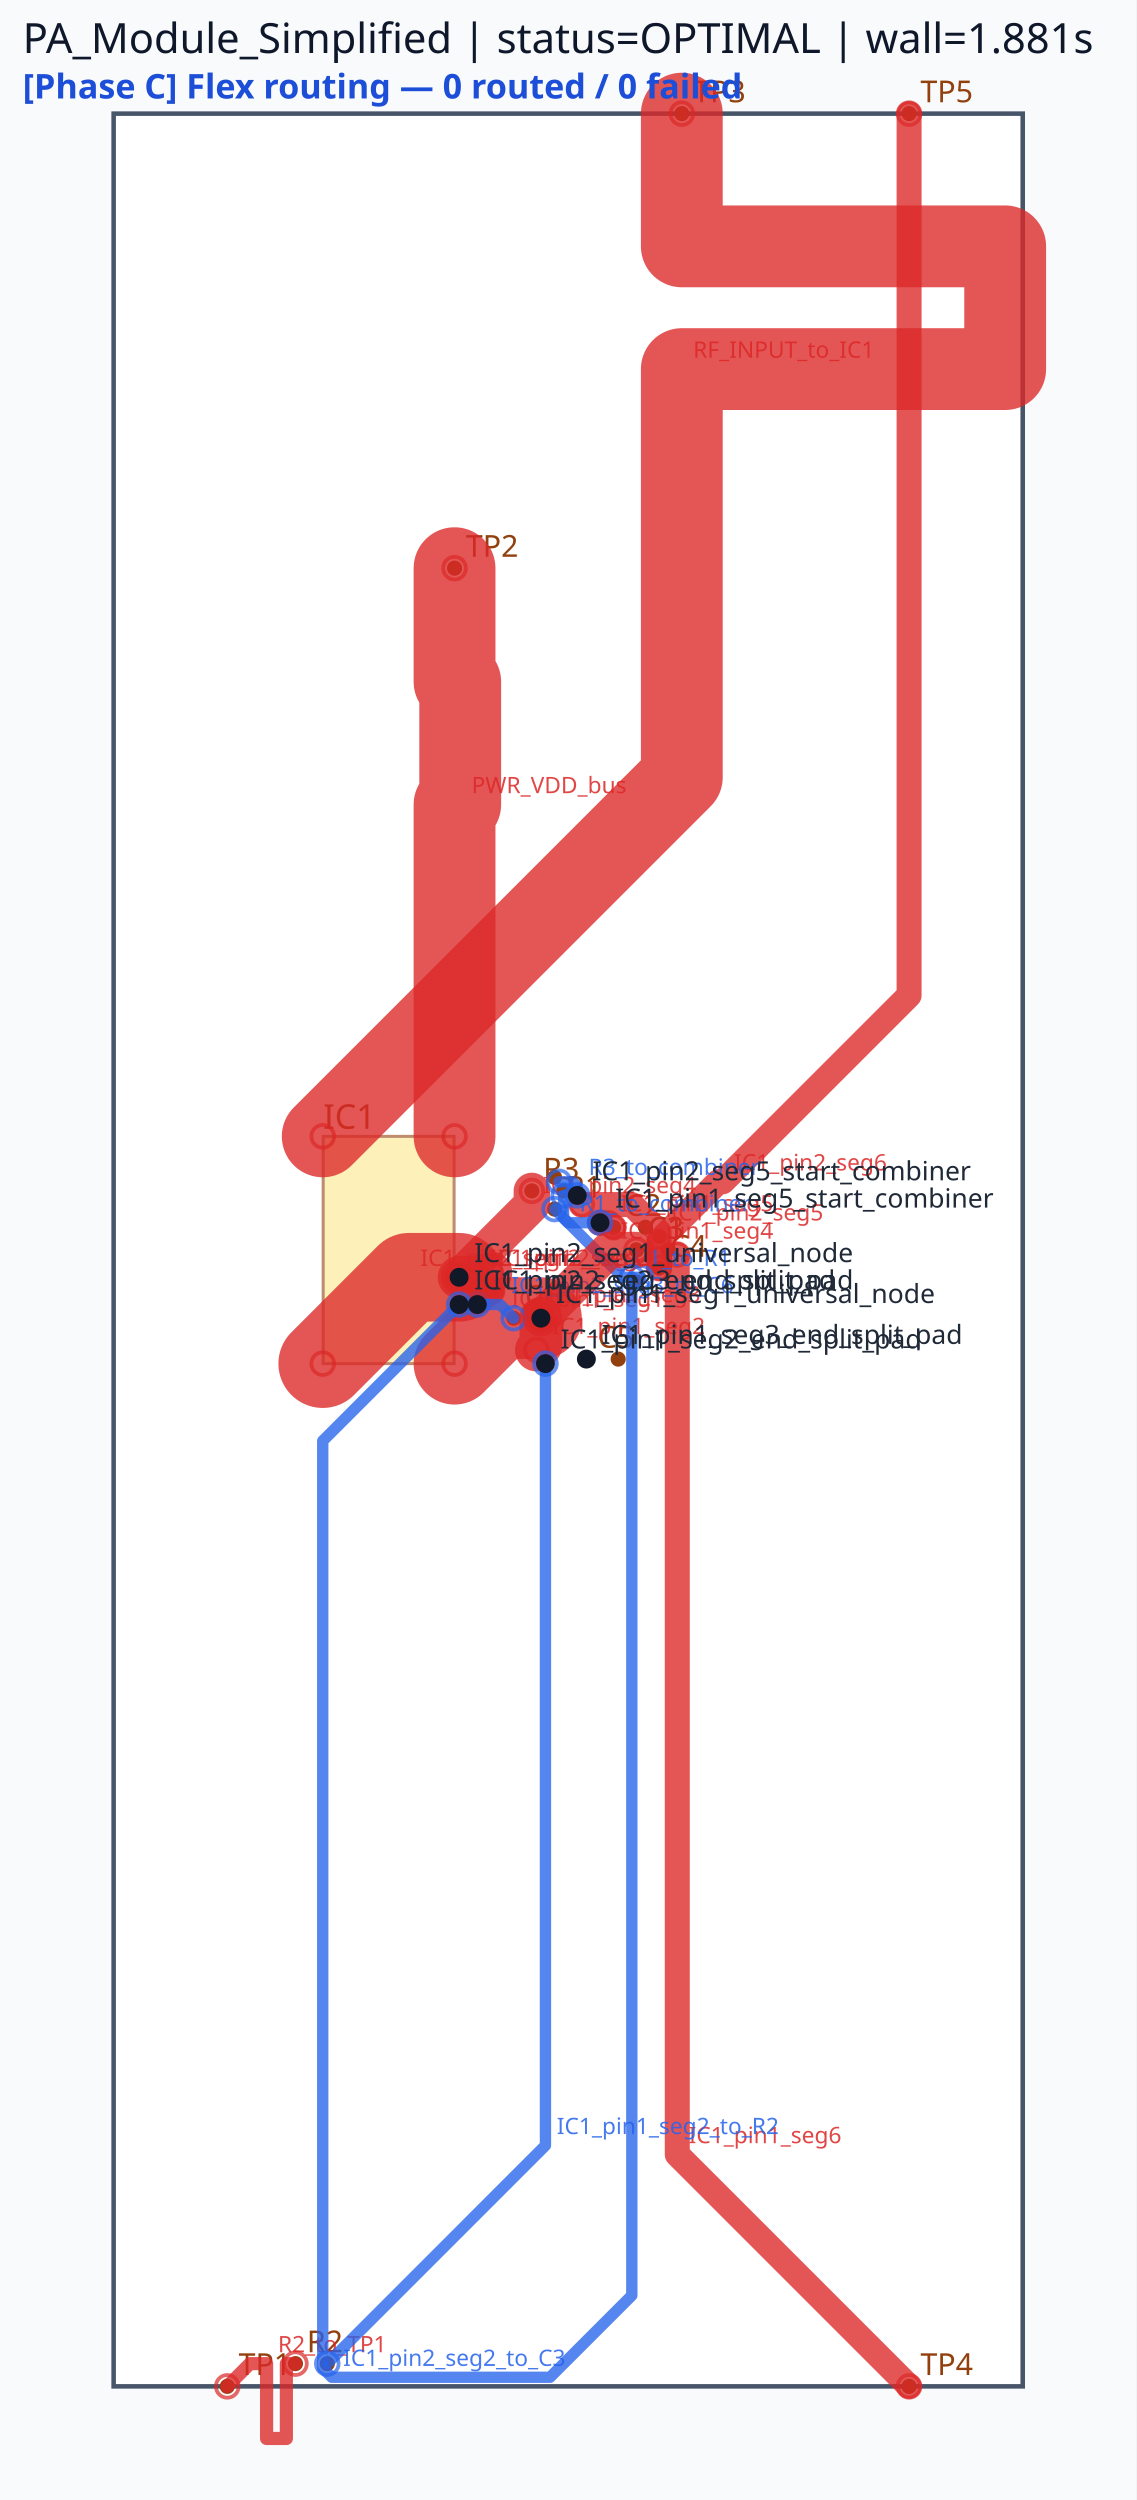
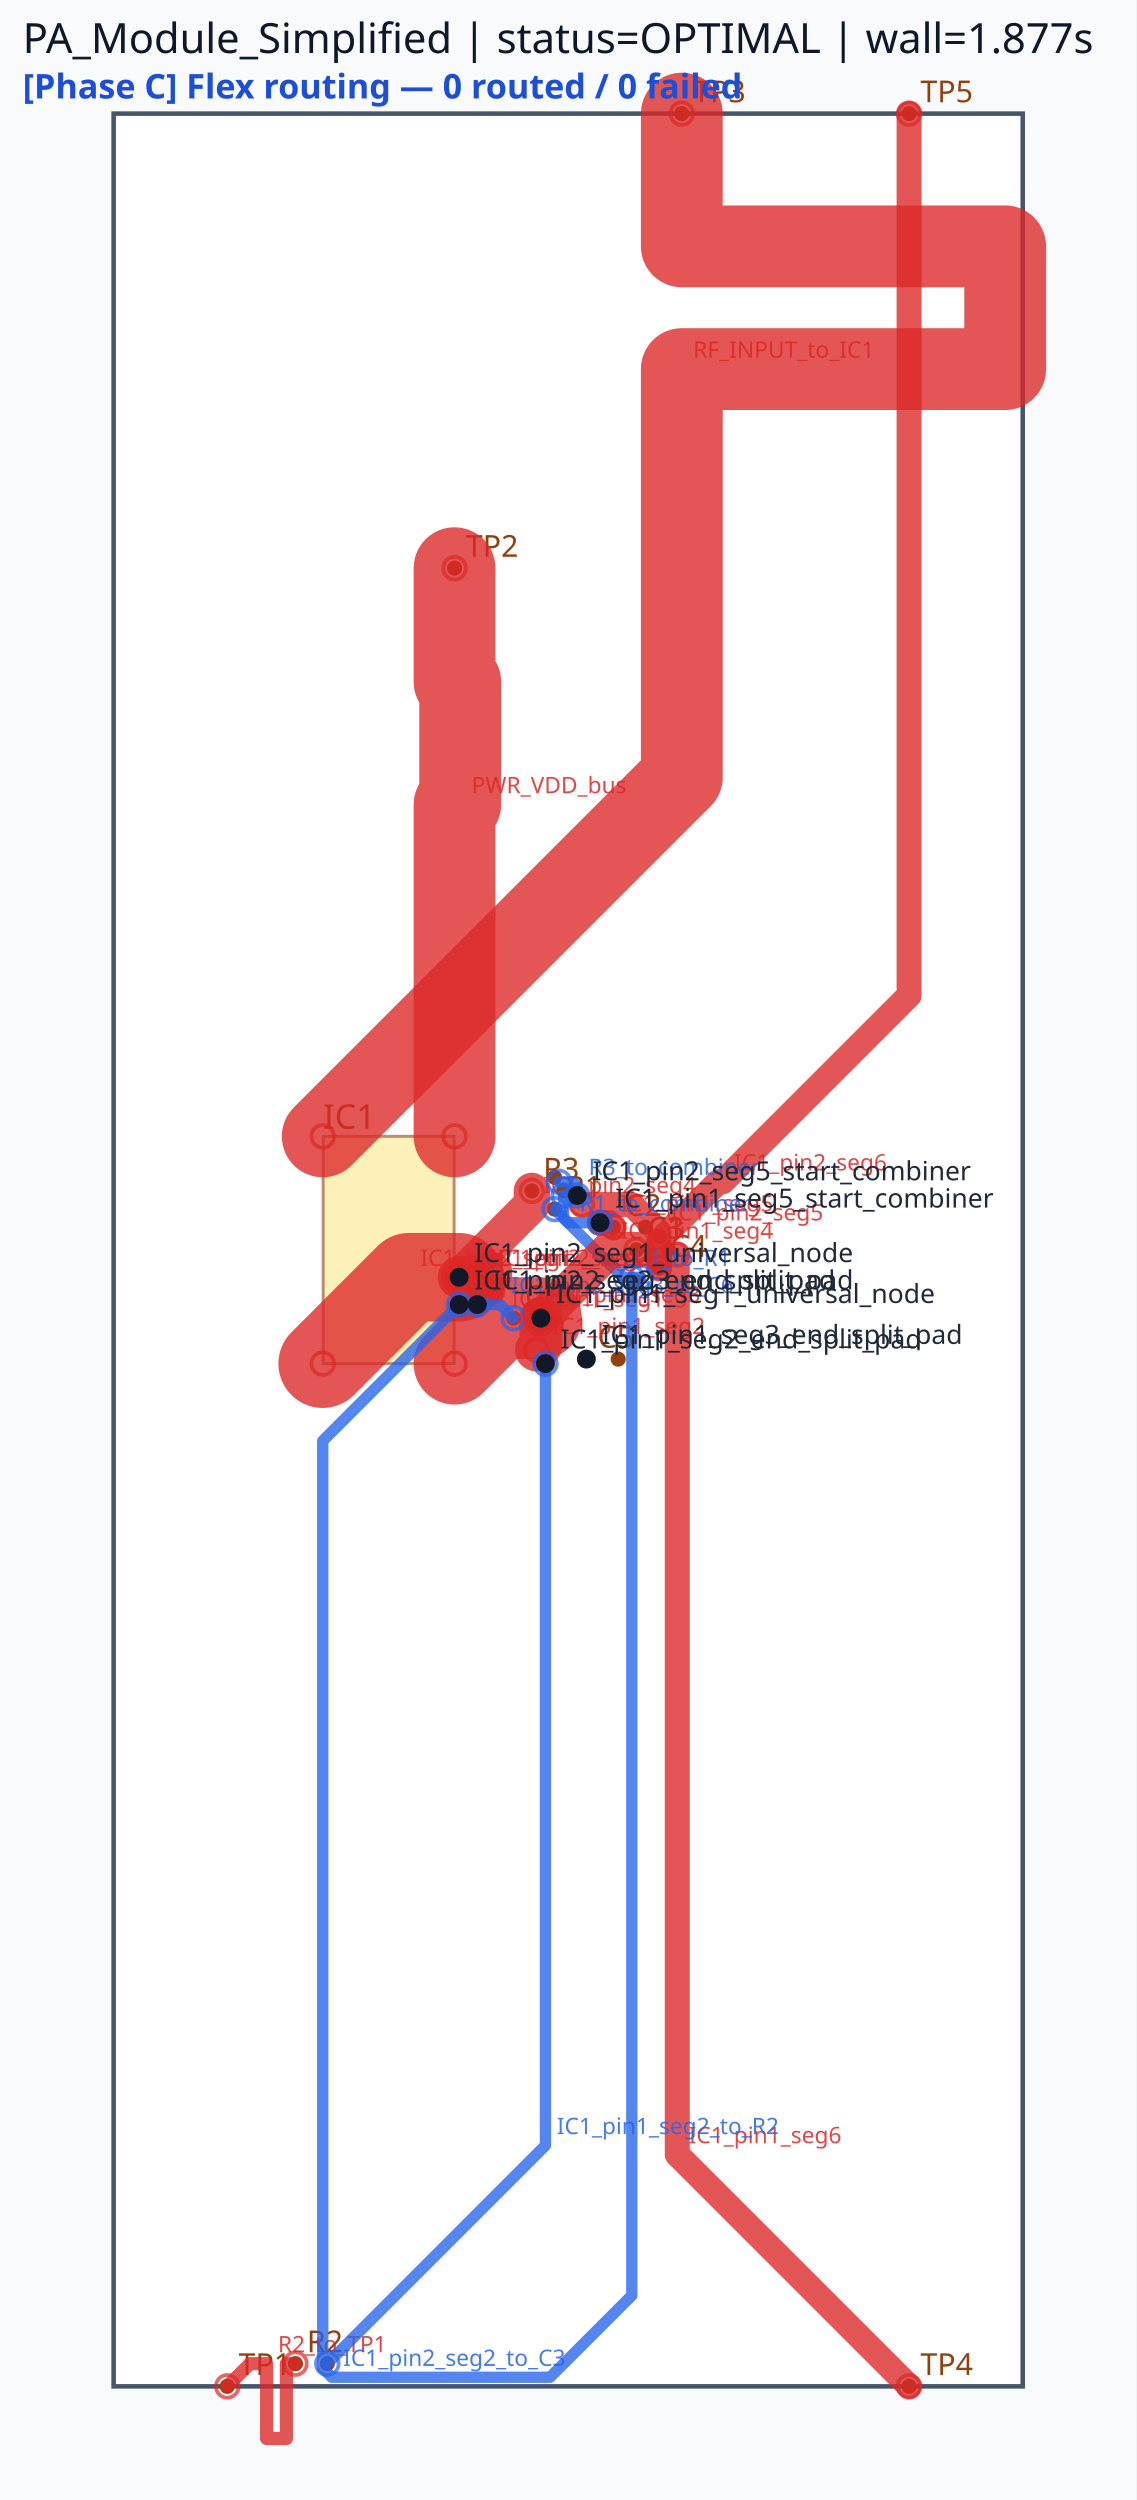
<svg xmlns="http://www.w3.org/2000/svg" viewBox="0 0 300.0 660.0" width="300.0" height="660.0">
  <rect x="0" y="0" width="100%" height="100%" fill="#f8fafc" />
  <rect x="30.00" y="30.00" width="240.00" height="600.00" fill="#ffffff" stroke="#475569" stroke-width="1.2" />
  <rect x="85.32" y="300.00" width="34.56" height="60.00" fill="#fde68a" stroke="#92400e" stroke-width="0.8" opacity="0.6" />
  <text x="85.32" y="298.00" font-family="sans-serif" font-size="9" fill="#92400e">IC1</text>
  <circle cx="60.00" cy="630.00" r="2" fill="#92400e" />
  <text x="63.00" y="627.00" font-family="sans-serif" font-size="8" fill="#92400e">TP1</text>
  <circle cx="120.00" cy="150.00" r="2" fill="#92400e" />
  <text x="123.00" y="147.00" font-family="sans-serif" font-size="8" fill="#92400e">TP2</text>
  <circle cx="180.00" cy="30.00" r="2" fill="#92400e" />
  <text x="183.00" y="27.00" font-family="sans-serif" font-size="8" fill="#92400e">TP3</text>
  <circle cx="240.00" cy="630.00" r="2" fill="#92400e" />
  <text x="243.00" y="627.00" font-family="sans-serif" font-size="8" fill="#92400e">TP4</text>
  <circle cx="240.00" cy="30.00" r="2" fill="#92400e" />
  <text x="243.00" y="27.00" font-family="sans-serif" font-size="8" fill="#92400e">TP5</text>
  <circle cx="168.00" cy="330.00" r="2" fill="#92400e" />
  <circle cx="168.00" cy="338.40" r="2" fill="#92400e" />
  <text x="171.00" y="327.00" font-family="sans-serif" font-size="8" fill="#92400e">C1</text>
  <circle cx="146.40" cy="319.20" r="2" fill="#92400e" />
  <circle cx="146.40" cy="310.80" r="2" fill="#92400e" />
  <text x="149.40" y="316.20" font-family="sans-serif" font-size="8" fill="#92400e">R1</text>
  <circle cx="162.00" cy="324.00" r="2" fill="#92400e" />
  <circle cx="170.40" cy="324.00" r="2" fill="#92400e" />
  <text x="165.00" y="321.00" font-family="sans-serif" font-size="8" fill="#92400e">C2</text>
  <circle cx="78.00" cy="624.00" r="2" fill="#92400e" />
  <circle cx="86.40" cy="624.00" r="2" fill="#92400e" />
  <text x="81.00" y="621.00" font-family="sans-serif" font-size="8" fill="#92400e">R2</text>
  <circle cx="168.00" cy="330.00" r="2" fill="#92400e" />
  <circle cx="176.40" cy="330.00" r="2" fill="#92400e" />
  <text x="171.00" y="327.00" font-family="sans-serif" font-size="8" fill="#92400e">C3</text>
  <circle cx="140.40" cy="314.40" r="2" fill="#92400e" />
  <circle cx="148.80" cy="314.40" r="2" fill="#92400e" />
  <text x="143.40" y="311.40" font-family="sans-serif" font-size="8" fill="#92400e">R3</text>
  <circle cx="174.00" cy="334.80" r="2" fill="#92400e" />
  <circle cx="174.00" cy="326.40" r="2" fill="#92400e" />
  <text x="177.00" y="331.80" font-family="sans-serif" font-size="8" fill="#92400e">C4</text>
  <circle cx="154.80" cy="358.80" r="2" fill="#92400e" />
  <circle cx="163.20" cy="358.80" r="2" fill="#92400e" />
  <text x="157.80" y="355.80" font-family="sans-serif" font-size="8" fill="#92400e">C5</text>
  <circle cx="144.00" cy="348.00" r="2" fill="#92400e" />
  <circle cx="135.60" cy="348.00" r="2" fill="#92400e" />
  <text x="138.60" y="345.00" font-family="sans-serif" font-size="8" fill="#92400e">C6</text>
  <polyline points="85.20,360.00 108.00,337.20 121.20,337.20" fill="none" stroke="#dc2626" stroke-width="23.40" stroke-linecap="round" stroke-linejoin="round" opacity="0.78" />
  <circle cx="85.20" cy="360.00" r="3" fill="none" stroke="#dc2626" stroke-width="1.0" opacity="0.7" />
  <circle cx="121.20" cy="337.20" r="3" fill="none" stroke="#dc2626" stroke-width="1.0" opacity="0.7" />
  <text x="111.00" y="334.20" font-family="sans-serif" font-size="6" fill="#dc2626" opacity="0.85">IC1_pin2_seg1</text>
  <polyline points="120.00,360.00 132.00,348.00 142.80,348.00" fill="none" stroke="#dc2626" stroke-width="21.60" stroke-linecap="round" stroke-linejoin="round" opacity="0.78" />
  <circle cx="120.00" cy="360.00" r="3" fill="none" stroke="#dc2626" stroke-width="1.0" opacity="0.7" />
  <circle cx="142.80" cy="348.00" r="3" fill="none" stroke="#dc2626" stroke-width="1.0" opacity="0.7" />
  <text x="135.00" y="345.00" font-family="sans-serif" font-size="6" fill="#dc2626" opacity="0.85">IC1_pin1_seg1</text>
  <polyline points="121.20,337.20 140.40,318.00 140.40,314.40" fill="none" stroke="#dc2626" stroke-width="9.60" stroke-linecap="round" stroke-linejoin="round" opacity="0.78" />
  <circle cx="121.20" cy="337.20" r="3" fill="none" stroke="#dc2626" stroke-width="1.0" opacity="0.7" />
  <circle cx="140.40" cy="314.40" r="3" fill="none" stroke="#dc2626" stroke-width="1.0" opacity="0.7" />
  <text x="143.40" y="315.00" font-family="sans-serif" font-size="6" fill="#dc2626" opacity="0.85">IC1_pin2_seg4</text>
  <polyline points="142.80,348.00 142.80,355.20 141.60,356.40" fill="none" stroke="#dc2626" stroke-width="11.28" stroke-linecap="round" stroke-linejoin="round" opacity="0.78" />
  <circle cx="142.80" cy="348.00" r="3" fill="none" stroke="#dc2626" stroke-width="1.0" opacity="0.7" />
  <circle cx="141.60" cy="356.40" r="3" fill="none" stroke="#dc2626" stroke-width="1.0" opacity="0.7" />
  <text x="145.80" y="352.20" font-family="sans-serif" font-size="6" fill="#dc2626" opacity="0.85">IC1_pin1_seg2</text>
  <polyline points="158.40,322.80 160.80,322.80 162.00,324.00" fill="none" stroke="#dc2626" stroke-width="6.60" stroke-linecap="round" stroke-linejoin="round" opacity="0.78" />
  <circle cx="158.40" cy="322.80" r="3" fill="none" stroke="#dc2626" stroke-width="1.0" opacity="0.7" />
  <circle cx="162.00" cy="324.00" r="3" fill="none" stroke="#dc2626" stroke-width="1.0" opacity="0.7" />
  <text x="163.80" y="319.80" font-family="sans-serif" font-size="6" fill="#dc2626" opacity="0.85">IC1_pin1_seg5</text>
  <polyline points="153.60,318.00 166.80,318.00 174.00,325.20 174.00,334.80" fill="none" stroke="#dc2626" stroke-width="6.60" stroke-linecap="round" stroke-linejoin="round" opacity="0.78" />
  <circle cx="153.60" cy="318.00" r="3" fill="none" stroke="#dc2626" stroke-width="1.0" opacity="0.7" />
  <circle cx="174.00" cy="334.80" r="3" fill="none" stroke="#dc2626" stroke-width="1.0" opacity="0.7" />
  <text x="177.00" y="322.20" font-family="sans-serif" font-size="6" fill="#dc2626" opacity="0.85">IC1_pin2_seg5</text>
  <polyline points="142.80,348.00 141.60,346.80" fill="none" stroke="#dc2626" stroke-width="7.62" stroke-linecap="round" stroke-linejoin="round" opacity="0.78" />
  <circle cx="142.80" cy="348.00" r="3" fill="none" stroke="#dc2626" stroke-width="1.0" opacity="0.7" />
  <circle cx="141.60" cy="346.80" r="3" fill="none" stroke="#dc2626" stroke-width="1.0" opacity="0.7" />
  <text x="144.60" y="343.80" font-family="sans-serif" font-size="6" fill="#dc2626" opacity="0.85">IC1_pin1_seg3</text>
  <polyline points="121.20,337.20 126.00,337.20 129.60,340.80" fill="none" stroke="#dc2626" stroke-width="7.62" stroke-linecap="round" stroke-linejoin="round" opacity="0.78" />
  <circle cx="121.20" cy="337.20" r="3" fill="none" stroke="#dc2626" stroke-width="1.0" opacity="0.7" />
  <circle cx="129.60" cy="340.80" r="3" fill="none" stroke="#dc2626" stroke-width="1.0" opacity="0.7" />
  <text x="129.00" y="334.20" font-family="sans-serif" font-size="6" fill="#dc2626" opacity="0.85">IC1_pin2_seg3</text>
  <polyline points="180.00,30.00 180.00,65.04 265.37,65.04 265.37,97.44 180.00,97.44 180.00,170.16 180.00,205.20 85.20,300.00" fill="none" stroke="#dc2626" stroke-width="21.60" stroke-linecap="round" stroke-linejoin="round" opacity="0.78" />
  <circle cx="180.00" cy="30.00" r="3" fill="none" stroke="#dc2626" stroke-width="1.0" opacity="0.7" />
  <circle cx="85.20" cy="300.00" r="3" fill="none" stroke="#dc2626" stroke-width="1.0" opacity="0.7" />
  <text x="183.00" y="94.44" font-family="sans-serif" font-size="6" fill="#dc2626" opacity="0.85">RF_INPUT_to_IC1</text>
  <polyline points="120.00,150.00 120.00,180.00 121.50,180.00 121.50,212.40 120.00,212.40 120.00,270.00 120.00,300.00" fill="none" stroke="#dc2626" stroke-width="21.60" stroke-linecap="round" stroke-linejoin="round" opacity="0.78" />
  <circle cx="120.00" cy="150.00" r="3" fill="none" stroke="#dc2626" stroke-width="1.0" opacity="0.7" />
  <circle cx="120.00" cy="300.00" r="3" fill="none" stroke="#dc2626" stroke-width="1.0" opacity="0.7" />
  <text x="124.50" y="209.40" font-family="sans-serif" font-size="6" fill="#dc2626" opacity="0.85">PWR_VDD_bus</text>
  <polyline points="178.80,331.20 178.80,568.80 240.00,630.00" fill="none" stroke="#dc2626" stroke-width="6.60" stroke-linecap="round" stroke-linejoin="round" opacity="0.78" />
  <circle cx="178.80" cy="331.20" r="3" fill="none" stroke="#dc2626" stroke-width="1.0" opacity="0.7" />
  <circle cx="240.00" cy="630.00" r="3" fill="none" stroke="#dc2626" stroke-width="1.0" opacity="0.7" />
  <text x="181.80" y="565.80" font-family="sans-serif" font-size="6" fill="#dc2626" opacity="0.85">IC1_pin1_seg6</text>
  <polyline points="174.00,332.40 174.00,327.60 189.60,312.00 190.80,312.00 240.00,262.80 240.00,30.00" fill="none" stroke="#dc2626" stroke-width="6.60" stroke-linecap="round" stroke-linejoin="round" opacity="0.78" />
  <circle cx="174.00" cy="332.40" r="3" fill="none" stroke="#dc2626" stroke-width="1.0" opacity="0.7" />
  <circle cx="240.00" cy="30.00" r="3" fill="none" stroke="#dc2626" stroke-width="1.0" opacity="0.7" />
  <text x="193.80" y="309.00" font-family="sans-serif" font-size="6" fill="#dc2626" opacity="0.85">IC1_pin2_seg6</text>
  <polyline points="78.00,624.00 75.60,624.00 75.60,643.76 70.38,643.76 70.38,624.00 68.40,624.00 66.00,624.00 60.00,630.00" fill="none" stroke="#dc2626" stroke-width="3.48" stroke-linecap="round" stroke-linejoin="round" opacity="0.78" />
  <circle cx="78.00" cy="624.00" r="3" fill="none" stroke="#dc2626" stroke-width="1.0" opacity="0.7" />
  <circle cx="60.00" cy="630.00" r="3" fill="none" stroke="#dc2626" stroke-width="1.0" opacity="0.7" />
  <text x="73.38" y="621.00" font-family="sans-serif" font-size="6" fill="#dc2626" opacity="0.85">R2_to_TP1</text>
  <polyline points="144.00,360.00 144.00,566.40 86.40,624.00" fill="none" stroke="#2563eb" stroke-width="3.00" stroke-linecap="round" stroke-linejoin="round" opacity="0.78" />
  <circle cx="144.00" cy="360.00" r="3" fill="none" stroke="#2563eb" stroke-width="1.0" opacity="0.7" />
  <circle cx="86.40" cy="624.00" r="3" fill="none" stroke="#2563eb" stroke-width="1.0" opacity="0.7" />
  <text x="147.00" y="563.40" font-family="sans-serif" font-size="6" fill="#2563eb" opacity="0.85">IC1_pin1_seg2_to_R2</text>
  <polyline points="169.20,337.20 164.40,337.20 146.40,319.20" fill="none" stroke="#2563eb" stroke-width="3.00" stroke-linecap="round" stroke-linejoin="round" opacity="0.78" />
  <circle cx="169.20" cy="337.20" r="3" fill="none" stroke="#2563eb" stroke-width="1.0" opacity="0.7" />
  <circle cx="146.40" cy="319.20" r="3" fill="none" stroke="#2563eb" stroke-width="1.0" opacity="0.7" />
  <text x="167.40" y="334.20" font-family="sans-serif" font-size="6" fill="#2563eb" opacity="0.85">C1_to_R1</text>
  <polyline points="148.80,315.60 148.80,321.60 150.00,322.80 158.40,322.80" fill="none" stroke="#2563eb" stroke-width="3.00" stroke-linecap="round" stroke-linejoin="round" opacity="0.78" />
  <circle cx="148.80" cy="315.60" r="3" fill="none" stroke="#2563eb" stroke-width="1.0" opacity="0.7" />
  <circle cx="158.40" cy="322.80" r="3" fill="none" stroke="#2563eb" stroke-width="1.0" opacity="0.7" />
  <text x="153.00" y="319.80" font-family="sans-serif" font-size="6" fill="#2563eb" opacity="0.85">R1_to_combiner</text>
  <polyline points="147.60,312.00 151.20,312.00 152.40,313.20 152.40,315.60" fill="none" stroke="#2563eb" stroke-width="3.00" stroke-linecap="round" stroke-linejoin="round" opacity="0.78" />
  <circle cx="147.60" cy="312.00" r="3" fill="none" stroke="#2563eb" stroke-width="1.0" opacity="0.7" />
  <circle cx="152.40" cy="315.60" r="3" fill="none" stroke="#2563eb" stroke-width="1.0" opacity="0.7" />
  <text x="155.40" y="310.20" font-family="sans-serif" font-size="6" fill="#2563eb" opacity="0.85">R3_to_combiner</text>
  <polyline points="126.00,344.40 132.00,344.40 135.60,348.00" fill="none" stroke="#2563eb" stroke-width="3.00" stroke-linecap="round" stroke-linejoin="round" opacity="0.78" />
  <circle cx="126.00" cy="344.40" r="3" fill="none" stroke="#2563eb" stroke-width="1.0" opacity="0.7" />
  <circle cx="135.60" cy="348.00" r="3" fill="none" stroke="#2563eb" stroke-width="1.0" opacity="0.7" />
  <text x="135.00" y="341.40" font-family="sans-serif" font-size="6" fill="#2563eb" opacity="0.85">IC1_pin2_seg3_to_C6</text>
  <polyline points="142.80,348.00 160.80,330.00 168.00,330.00" fill="none" stroke="#dc2626" stroke-width="9.60" stroke-linecap="round" stroke-linejoin="round" opacity="0.78" />
  <circle cx="142.80" cy="348.00" r="3" fill="none" stroke="#dc2626" stroke-width="1.0" opacity="0.7" />
  <circle cx="168.00" cy="330.00" r="3" fill="none" stroke="#dc2626" stroke-width="1.0" opacity="0.7" />
  <text x="163.80" y="327.00" font-family="sans-serif" font-size="6" fill="#dc2626" opacity="0.85">IC1_pin1_seg4</text>
  <polyline points="121.20,337.20 128.40,337.20 129.60,336.00" fill="none" stroke="#dc2626" stroke-width="11.28" stroke-linecap="round" stroke-linejoin="round" opacity="0.78" />
  <circle cx="121.20" cy="337.20" r="3" fill="none" stroke="#dc2626" stroke-width="1.0" opacity="0.7" />
  <circle cx="129.60" cy="336.00" r="3" fill="none" stroke="#dc2626" stroke-width="1.0" opacity="0.7" />
  <text x="131.40" y="334.20" font-family="sans-serif" font-size="6" fill="#dc2626" opacity="0.85">IC1_pin2_seg2</text>
  <polyline points="121.20,344.40 85.20,380.40 85.20,625.20 87.60,627.60 145.20,627.60 166.80,606.00 166.80,337.20" fill="none" stroke="#2563eb" stroke-width="3.00" stroke-linecap="round" stroke-linejoin="round" opacity="0.78" />
  <circle cx="121.20" cy="344.40" r="3" fill="none" stroke="#2563eb" stroke-width="1.0" opacity="0.7" />
  <circle cx="166.80" cy="337.20" r="3" fill="none" stroke="#2563eb" stroke-width="1.0" opacity="0.7" />
  <text x="90.60" y="624.60" font-family="sans-serif" font-size="6" fill="#2563eb" opacity="0.85">IC1_pin2_seg2_to_C3</text>
  <circle cx="142.80" cy="348.00" r="2.5" fill="#111827" />
  <text x="146.80" y="344.00" font-family="sans-serif" font-size="7" fill="#1f2937">IC1_pin1_seg1_universal_node</text>
  <circle cx="144.00" cy="360.00" r="2.5" fill="#111827" />
  <text x="148.00" y="356.00" font-family="sans-serif" font-size="7" fill="#1f2937">IC1_pin1_seg2_end_split_pad</text>
  <circle cx="154.80" cy="358.80" r="2.5" fill="#111827" />
  <text x="158.80" y="354.80" font-family="sans-serif" font-size="7" fill="#1f2937">IC1_pin1_seg3_end_split_pad</text>
  <circle cx="158.40" cy="322.80" r="2.5" fill="#111827" />
  <text x="162.40" y="318.80" font-family="sans-serif" font-size="7" fill="#1f2937">IC1_pin1_seg5_start_combiner</text>
  <circle cx="121.20" cy="337.20" r="2.5" fill="#111827" />
  <text x="125.20" y="333.20" font-family="sans-serif" font-size="7" fill="#1f2937">IC1_pin2_seg1_universal_node</text>
  <circle cx="121.20" cy="344.40" r="2.5" fill="#111827" />
  <text x="125.20" y="340.40" font-family="sans-serif" font-size="7" fill="#1f2937">IC1_pin2_seg2_end_split_pad</text>
  <circle cx="126.00" cy="344.40" r="2.5" fill="#111827" />
  <text x="130.00" y="340.40" font-family="sans-serif" font-size="7" fill="#1f2937">IC1_pin2_seg3_end_split_pad</text>
  <circle cx="152.40" cy="315.60" r="2.5" fill="#111827" />
  <text x="156.40" y="311.60" font-family="sans-serif" font-size="7" fill="#1f2937">IC1_pin2_seg5_start_combiner</text>
-   <text x="6" y="14" font-family="sans-serif" font-size="11" fill="#0f172a">PA_Module_Simplified | status=OPTIMAL | wall=1.881s</text>
+   <text x="6" y="14" font-family="sans-serif" font-size="11" fill="#0f172a">PA_Module_Simplified | status=OPTIMAL | wall=1.877s</text>
  <text x="6" y="26" font-family="sans-serif" font-size="9" font-weight="bold" fill="#1d4ed8">[Phase C] Flex routing — 0 routed / 0 failed</text>
</svg>
